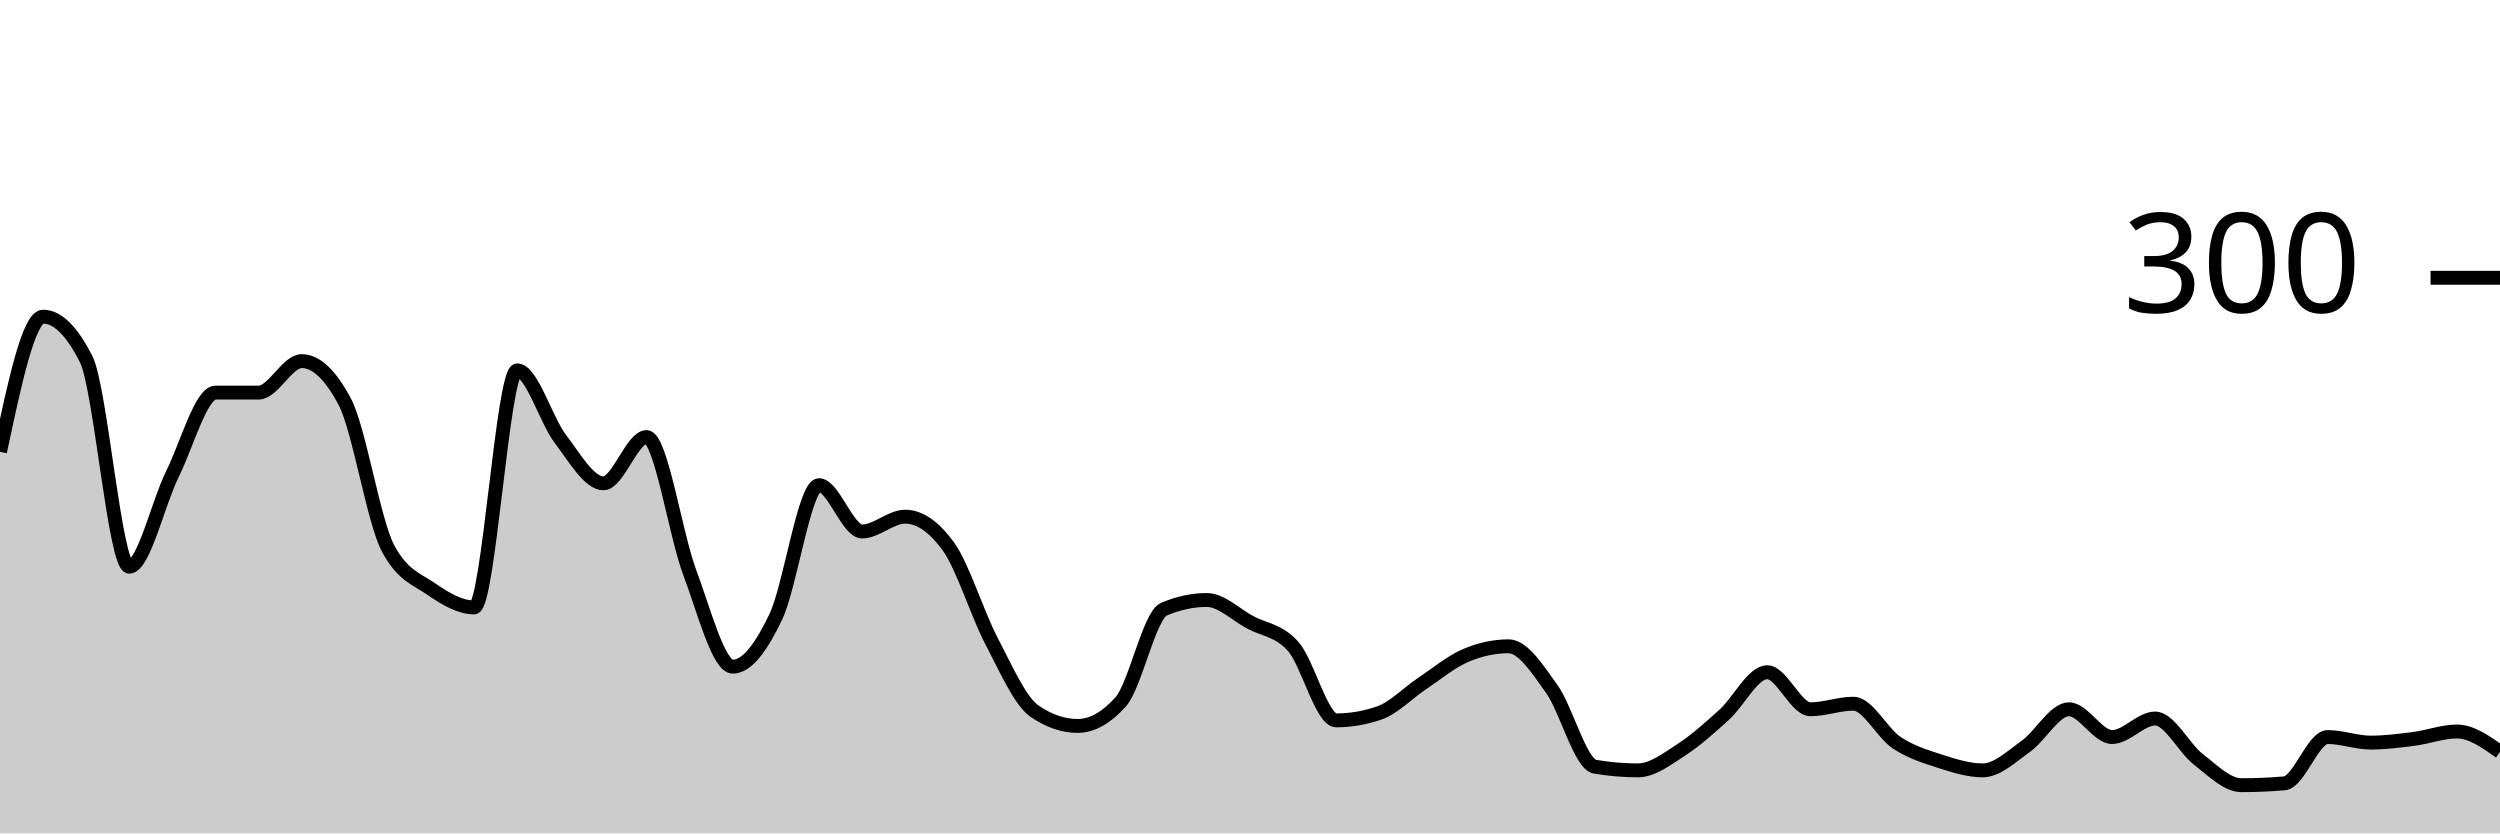
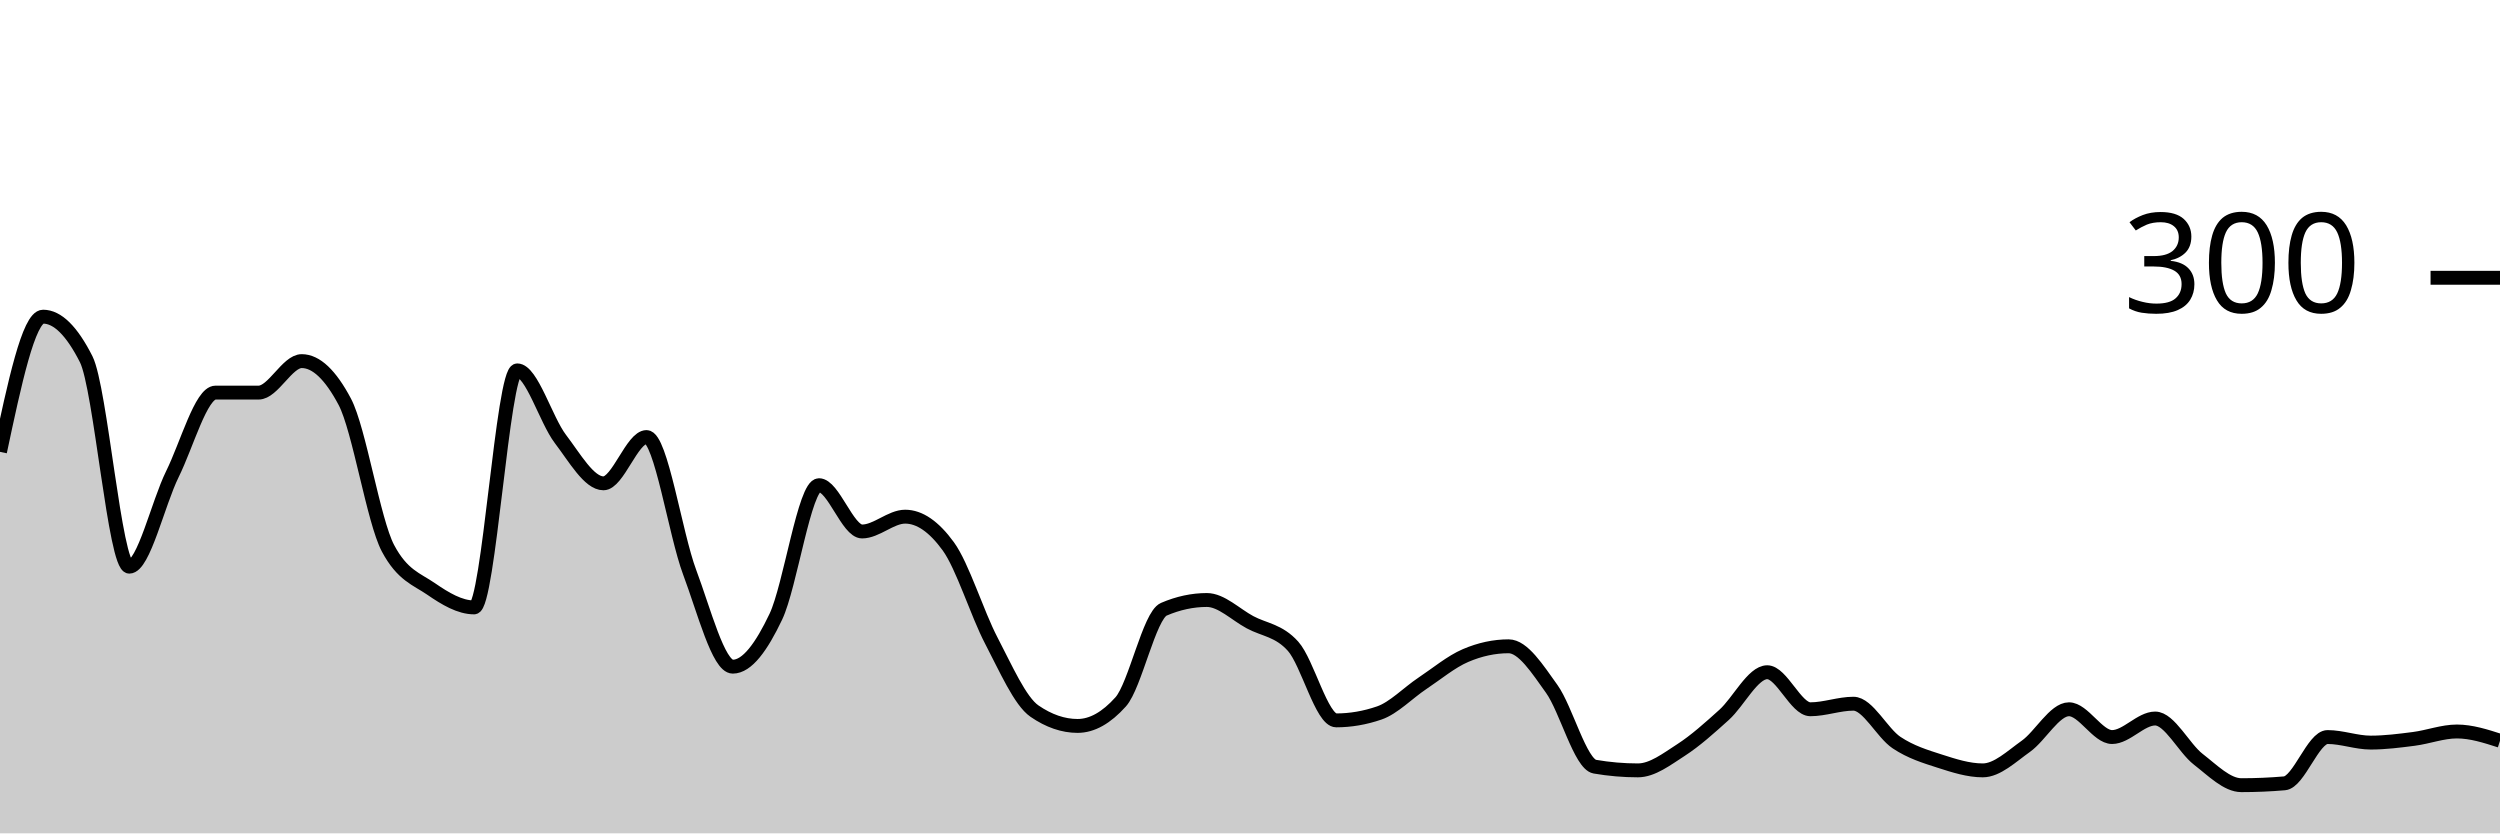
<svg xmlns="http://www.w3.org/2000/svg" viewBox="0 0 180 60">
  <g transform="translate(0,20)">
-     <path class="area" fill="rgba(0, 0, 0, 0.2)" d="M0,12.533C1.034,7.667,2.069,2.8,3.103,2.8C4.138,2.8,5.172,3.822,6.207,5.867C7.241,7.911,8.276,20.8,9.31,20.8C10.345,20.8,11.379,16.222,12.414,14.133C13.448,12.044,14.483,8.267,15.517,8.267C16.552,8.267,17.586,8.267,18.621,8.267C19.655,8.267,20.69,6,21.724,6C22.759,6,23.793,6.978,24.828,8.933C25.862,10.889,26.897,17.511,27.931,19.467C28.966,21.422,30,21.689,31.034,22.4C32.069,23.111,33.103,23.733,34.138,23.733C35.172,23.733,36.207,6.667,37.241,6.667C38.276,6.667,39.31,10.244,40.345,11.6C41.379,12.956,42.414,14.8,43.448,14.8C44.483,14.8,45.517,11.467,46.552,11.467C47.586,11.467,48.621,18.444,49.655,21.2C50.69,23.956,51.724,28,52.759,28C53.793,28,54.828,26.578,55.862,24.4C56.897,22.222,57.931,14.933,58.966,14.933C60,14.933,61.034,18.267,62.069,18.267C63.103,18.267,64.138,17.2,65.172,17.2C66.207,17.2,67.241,17.911,68.276,19.333C69.31,20.756,70.345,24.156,71.379,26.133C72.414,28.111,73.448,30.489,74.483,31.2C75.517,31.911,76.552,32.267,77.586,32.267C78.621,32.267,79.655,31.689,80.69,30.533C81.724,29.378,82.759,24.311,83.793,23.867C84.828,23.422,85.862,23.2,86.897,23.2C87.931,23.2,88.966,24.244,90,24.8C91.034,25.356,92.069,25.378,93.103,26.533C94.138,27.689,95.172,31.867,96.207,31.867C97.241,31.867,98.276,31.689,99.31,31.333C100.345,30.978,101.379,29.889,102.414,29.2C103.448,28.511,104.483,27.644,105.517,27.2C106.552,26.756,107.586,26.533,108.621,26.533C109.655,26.533,110.69,28.156,111.724,29.6C112.759,31.044,113.793,35.022,114.828,35.2C115.862,35.378,116.897,35.467,117.931,35.467C118.966,35.467,120,34.667,121.034,34C122.069,33.333,123.103,32.4,124.138,31.467C125.172,30.533,126.207,28.4,127.241,28.4C128.276,28.4,129.31,31.067,130.345,31.067C131.379,31.067,132.414,30.667,133.448,30.667C134.483,30.667,135.517,32.778,136.552,33.467C137.586,34.156,138.621,34.467,139.655,34.8C140.69,35.133,141.724,35.467,142.759,35.467C143.793,35.467,144.828,34.467,145.862,33.733C146.897,33,147.931,31.067,148.966,31.067C150,31.067,151.034,33.067,152.069,33.067C153.103,33.067,154.138,31.733,155.172,31.733C156.207,31.733,157.241,33.867,158.276,34.667C159.31,35.467,160.345,36.533,161.379,36.533C162.414,36.533,163.448,36.489,164.483,36.4C165.517,36.311,166.552,33.067,167.586,33.067C168.621,33.067,169.655,33.467,170.69,33.467C171.724,33.467,172.759,33.333,173.793,33.2C174.828,33.067,175.862,32.667,176.897,32.667C177.931,32.667,178.966,33.4,180,34.133L180,40C178.966,40,177.931,40,176.897,40C175.862,40,174.828,40,173.793,40C172.759,40,171.724,40,170.69,40C169.655,40,168.621,40,167.586,40C166.552,40,165.517,40,164.483,40C163.448,40,162.414,40,161.379,40C160.345,40,159.31,40,158.276,40C157.241,40,156.207,40,155.172,40C154.138,40,153.103,40,152.069,40C151.034,40,150,40,148.966,40C147.931,40,146.897,40,145.862,40C144.828,40,143.793,40,142.759,40C141.724,40,140.69,40,139.655,40C138.621,40,137.586,40,136.552,40C135.517,40,134.483,40,133.448,40C132.414,40,131.379,40,130.345,40C129.31,40,128.276,40,127.241,40C126.207,40,125.172,40,124.138,40C123.103,40,122.069,40,121.034,40C120,40,118.966,40,117.931,40C116.897,40,115.862,40,114.828,40C113.793,40,112.759,40,111.724,40C110.69,40,109.655,40,108.621,40C107.586,40,106.552,40,105.517,40C104.483,40,103.448,40,102.414,40C101.379,40,100.345,40,99.31,40C98.276,40,97.241,40,96.207,40C95.172,40,94.138,40,93.103,40C92.069,40,91.034,40,90,40C88.966,40,87.931,40,86.897,40C85.862,40,84.828,40,83.793,40C82.759,40,81.724,40,80.69,40C79.655,40,78.621,40,77.586,40C76.552,40,75.517,40,74.483,40C73.448,40,72.414,40,71.379,40C70.345,40,69.31,40,68.276,40C67.241,40,66.207,40,65.172,40C64.138,40,63.103,40,62.069,40C61.034,40,60,40,58.966,40C57.931,40,56.897,40,55.862,40C54.828,40,53.793,40,52.759,40C51.724,40,50.69,40,49.655,40C48.621,40,47.586,40,46.552,40C45.517,40,44.483,40,43.448,40C42.414,40,41.379,40,40.345,40C39.31,40,38.276,40,37.241,40C36.207,40,35.172,40,34.138,40C33.103,40,32.069,40,31.034,40C30,40,28.966,40,27.931,40C26.897,40,25.862,40,24.828,40C23.793,40,22.759,40,21.724,40C20.69,40,19.655,40,18.621,40C17.586,40,16.552,40,15.517,40C14.483,40,13.448,40,12.414,40C11.379,40,10.345,40,9.31,40C8.276,40,7.241,40,6.207,40C5.172,40,4.138,40,3.103,40C2.069,40,1.034,40,0,40Z" />
-     <path class="line" stroke="black" fill="none" d="M0,12.533C1.034,7.667,2.069,2.8,3.103,2.8C4.138,2.8,5.172,3.822,6.207,5.867C7.241,7.911,8.276,20.8,9.31,20.8C10.345,20.8,11.379,16.222,12.414,14.133C13.448,12.044,14.483,8.267,15.517,8.267C16.552,8.267,17.586,8.267,18.621,8.267C19.655,8.267,20.69,6,21.724,6C22.759,6,23.793,6.978,24.828,8.933C25.862,10.889,26.897,17.511,27.931,19.467C28.966,21.422,30,21.689,31.034,22.4C32.069,23.111,33.103,23.733,34.138,23.733C35.172,23.733,36.207,6.667,37.241,6.667C38.276,6.667,39.31,10.244,40.345,11.6C41.379,12.956,42.414,14.8,43.448,14.8C44.483,14.8,45.517,11.467,46.552,11.467C47.586,11.467,48.621,18.444,49.655,21.2C50.69,23.956,51.724,28,52.759,28C53.793,28,54.828,26.578,55.862,24.4C56.897,22.222,57.931,14.933,58.966,14.933C60,14.933,61.034,18.267,62.069,18.267C63.103,18.267,64.138,17.2,65.172,17.2C66.207,17.2,67.241,17.911,68.276,19.333C69.31,20.756,70.345,24.156,71.379,26.133C72.414,28.111,73.448,30.489,74.483,31.2C75.517,31.911,76.552,32.267,77.586,32.267C78.621,32.267,79.655,31.689,80.69,30.533C81.724,29.378,82.759,24.311,83.793,23.867C84.828,23.422,85.862,23.2,86.897,23.2C87.931,23.2,88.966,24.244,90,24.8C91.034,25.356,92.069,25.378,93.103,26.533C94.138,27.689,95.172,31.867,96.207,31.867C97.241,31.867,98.276,31.689,99.31,31.333C100.345,30.978,101.379,29.889,102.414,29.2C103.448,28.511,104.483,27.644,105.517,27.2C106.552,26.756,107.586,26.533,108.621,26.533C109.655,26.533,110.69,28.156,111.724,29.6C112.759,31.044,113.793,35.022,114.828,35.2C115.862,35.378,116.897,35.467,117.931,35.467C118.966,35.467,120,34.667,121.034,34C122.069,33.333,123.103,32.4,124.138,31.467C125.172,30.533,126.207,28.4,127.241,28.4C128.276,28.4,129.31,31.067,130.345,31.067C131.379,31.067,132.414,30.667,133.448,30.667C134.483,30.667,135.517,32.778,136.552,33.467C137.586,34.156,138.621,34.467,139.655,34.8C140.69,35.133,141.724,35.467,142.759,35.467C143.793,35.467,144.828,34.467,145.862,33.733C146.897,33,147.931,31.067,148.966,31.067C150,31.067,151.034,33.067,152.069,33.067C153.103,33.067,154.138,31.733,155.172,31.733C156.207,31.733,157.241,33.867,158.276,34.667C159.31,35.467,160.345,36.533,161.379,36.533C162.414,36.533,163.448,36.489,164.483,36.4C165.517,36.311,166.552,33.067,167.586,33.067C168.621,33.067,169.655,33.467,170.69,33.467C171.724,33.467,172.759,33.333,173.793,33.2C174.828,33.067,175.862,32.667,176.897,32.667C177.931,32.667,178.966,33.4,180,34.133" />
+     <path class="area" fill="rgba(0, 0, 0, 0.2)" d="M0,12.533C1.034,7.667,2.069,2.8,3.103,2.8C4.138,2.8,5.172,3.822,6.207,5.867C7.241,7.911,8.276,20.8,9.31,20.8C10.345,20.8,11.379,16.222,12.414,14.133C13.448,12.044,14.483,8.267,15.517,8.267C16.552,8.267,17.586,8.267,18.621,8.267C19.655,8.267,20.69,6,21.724,6C22.759,6,23.793,6.978,24.828,8.933C25.862,10.889,26.897,17.511,27.931,19.467C28.966,21.422,30,21.689,31.034,22.4C32.069,23.111,33.103,23.733,34.138,23.733C35.172,23.733,36.207,6.667,37.241,6.667C38.276,6.667,39.31,10.244,40.345,11.6C41.379,12.956,42.414,14.8,43.448,14.8C44.483,14.8,45.517,11.467,46.552,11.467C47.586,11.467,48.621,18.444,49.655,21.2C50.69,23.956,51.724,28,52.759,28C53.793,28,54.828,26.578,55.862,24.4C56.897,22.222,57.931,14.933,58.966,14.933C60,14.933,61.034,18.267,62.069,18.267C63.103,18.267,64.138,17.2,65.172,17.2C66.207,17.2,67.241,17.911,68.276,19.333C69.31,20.756,70.345,24.156,71.379,26.133C72.414,28.111,73.448,30.489,74.483,31.2C75.517,31.911,76.552,32.267,77.586,32.267C78.621,32.267,79.655,31.689,80.69,30.533C81.724,29.378,82.759,24.311,83.793,23.867C84.828,23.422,85.862,23.2,86.897,23.2C87.931,23.2,88.966,24.244,90,24.8C91.034,25.356,92.069,25.378,93.103,26.533C94.138,27.689,95.172,31.867,96.207,31.867C97.241,31.867,98.276,31.689,99.31,31.333C100.345,30.978,101.379,29.889,102.414,29.2C103.448,28.511,104.483,27.644,105.517,27.2C106.552,26.756,107.586,26.533,108.621,26.533C109.655,26.533,110.69,28.156,111.724,29.6C112.759,31.044,113.793,35.022,114.828,35.2C115.862,35.378,116.897,35.467,117.931,35.467C118.966,35.467,120,34.667,121.034,34C122.069,33.333,123.103,32.4,124.138,31.467C125.172,30.533,126.207,28.4,127.241,28.4C128.276,28.4,129.31,31.067,130.345,31.067C131.379,31.067,132.414,30.667,133.448,30.667C134.483,30.667,135.517,32.778,136.552,33.467C137.586,34.156,138.621,34.467,139.655,34.8C140.69,35.133,141.724,35.467,142.759,35.467C143.793,35.467,144.828,34.467,145.862,33.733C146.897,33,147.931,31.067,148.966,31.067C150,31.067,151.034,33.067,152.069,33.067C153.103,33.067,154.138,31.733,155.172,31.733C156.207,31.733,157.241,33.867,158.276,34.667C159.31,35.467,160.345,36.533,161.379,36.533C162.414,36.533,163.448,36.489,164.483,36.4C165.517,36.311,166.552,33.067,167.586,33.067C168.621,33.067,169.655,33.467,170.69,33.467C171.724,33.467,172.759,33.333,173.793,33.2C174.828,33.067,175.862,32.667,176.897,32.667C177.931,32.667,178.966,33,180,33.333L180,40C178.966,40,177.931,40,176.897,40C175.862,40,174.828,40,173.793,40C172.759,40,171.724,40,170.69,40C169.655,40,168.621,40,167.586,40C166.552,40,165.517,40,164.483,40C163.448,40,162.414,40,161.379,40C160.345,40,159.31,40,158.276,40C157.241,40,156.207,40,155.172,40C154.138,40,153.103,40,152.069,40C151.034,40,150,40,148.966,40C147.931,40,146.897,40,145.862,40C144.828,40,143.793,40,142.759,40C141.724,40,140.69,40,139.655,40C138.621,40,137.586,40,136.552,40C135.517,40,134.483,40,133.448,40C132.414,40,131.379,40,130.345,40C129.31,40,128.276,40,127.241,40C126.207,40,125.172,40,124.138,40C123.103,40,122.069,40,121.034,40C120,40,118.966,40,117.931,40C116.897,40,115.862,40,114.828,40C113.793,40,112.759,40,111.724,40C110.69,40,109.655,40,108.621,40C107.586,40,106.552,40,105.517,40C104.483,40,103.448,40,102.414,40C101.379,40,100.345,40,99.31,40C98.276,40,97.241,40,96.207,40C95.172,40,94.138,40,93.103,40C92.069,40,91.034,40,90,40C88.966,40,87.931,40,86.897,40C85.862,40,84.828,40,83.793,40C82.759,40,81.724,40,80.69,40C79.655,40,78.621,40,77.586,40C76.552,40,75.517,40,74.483,40C73.448,40,72.414,40,71.379,40C70.345,40,69.31,40,68.276,40C67.241,40,66.207,40,65.172,40C64.138,40,63.103,40,62.069,40C61.034,40,60,40,58.966,40C57.931,40,56.897,40,55.862,40C54.828,40,53.793,40,52.759,40C51.724,40,50.69,40,49.655,40C48.621,40,47.586,40,46.552,40C45.517,40,44.483,40,43.448,40C42.414,40,41.379,40,40.345,40C39.31,40,38.276,40,37.241,40C36.207,40,35.172,40,34.138,40C33.103,40,32.069,40,31.034,40C30,40,28.966,40,27.931,40C26.897,40,25.862,40,24.828,40C23.793,40,22.759,40,21.724,40C20.69,40,19.655,40,18.621,40C17.586,40,16.552,40,15.517,40C14.483,40,13.448,40,12.414,40C11.379,40,10.345,40,9.31,40C8.276,40,7.241,40,6.207,40C5.172,40,4.138,40,3.103,40C2.069,40,1.034,40,0,40Z" />
+     <path class="line" stroke="black" fill="none" d="M0,12.533C1.034,7.667,2.069,2.8,3.103,2.8C4.138,2.8,5.172,3.822,6.207,5.867C7.241,7.911,8.276,20.8,9.31,20.8C10.345,20.8,11.379,16.222,12.414,14.133C13.448,12.044,14.483,8.267,15.517,8.267C16.552,8.267,17.586,8.267,18.621,8.267C19.655,8.267,20.69,6,21.724,6C22.759,6,23.793,6.978,24.828,8.933C25.862,10.889,26.897,17.511,27.931,19.467C28.966,21.422,30,21.689,31.034,22.4C32.069,23.111,33.103,23.733,34.138,23.733C35.172,23.733,36.207,6.667,37.241,6.667C38.276,6.667,39.31,10.244,40.345,11.6C41.379,12.956,42.414,14.8,43.448,14.8C44.483,14.8,45.517,11.467,46.552,11.467C47.586,11.467,48.621,18.444,49.655,21.2C50.69,23.956,51.724,28,52.759,28C53.793,28,54.828,26.578,55.862,24.4C56.897,22.222,57.931,14.933,58.966,14.933C60,14.933,61.034,18.267,62.069,18.267C63.103,18.267,64.138,17.2,65.172,17.2C66.207,17.2,67.241,17.911,68.276,19.333C69.31,20.756,70.345,24.156,71.379,26.133C72.414,28.111,73.448,30.489,74.483,31.2C75.517,31.911,76.552,32.267,77.586,32.267C78.621,32.267,79.655,31.689,80.69,30.533C81.724,29.378,82.759,24.311,83.793,23.867C84.828,23.422,85.862,23.2,86.897,23.2C87.931,23.2,88.966,24.244,90,24.8C91.034,25.356,92.069,25.378,93.103,26.533C94.138,27.689,95.172,31.867,96.207,31.867C97.241,31.867,98.276,31.689,99.31,31.333C100.345,30.978,101.379,29.889,102.414,29.2C103.448,28.511,104.483,27.644,105.517,27.2C106.552,26.756,107.586,26.533,108.621,26.533C109.655,26.533,110.69,28.156,111.724,29.6C112.759,31.044,113.793,35.022,114.828,35.2C115.862,35.378,116.897,35.467,117.931,35.467C118.966,35.467,120,34.667,121.034,34C122.069,33.333,123.103,32.4,124.138,31.467C125.172,30.533,126.207,28.4,127.241,28.4C128.276,28.4,129.31,31.067,130.345,31.067C131.379,31.067,132.414,30.667,133.448,30.667C134.483,30.667,135.517,32.778,136.552,33.467C137.586,34.156,138.621,34.467,139.655,34.8C140.69,35.133,141.724,35.467,142.759,35.467C143.793,35.467,144.828,34.467,145.862,33.733C146.897,33,147.931,31.067,148.966,31.067C150,31.067,151.034,33.067,152.069,33.067C153.103,33.067,154.138,31.733,155.172,31.733C156.207,31.733,157.241,33.867,158.276,34.667C159.31,35.467,160.345,36.533,161.379,36.533C162.414,36.533,163.448,36.489,164.483,36.4C165.517,36.311,166.552,33.067,167.586,33.067C168.621,33.067,169.655,33.467,170.69,33.467C171.724,33.467,172.759,33.333,173.793,33.2C174.828,33.067,175.862,32.667,176.897,32.667C177.931,32.667,178.966,33,180,33.333" />
    <path class="axis-ceiling" stroke-width="1" stroke="black" fill="none" d="M175,0L180,0" />
    <text class="axis-ceiling-label" font-family="sans-serif" text-anchor="end" font-size="10px" x="170" y="2.5">300</text>
  </g>
</svg>
